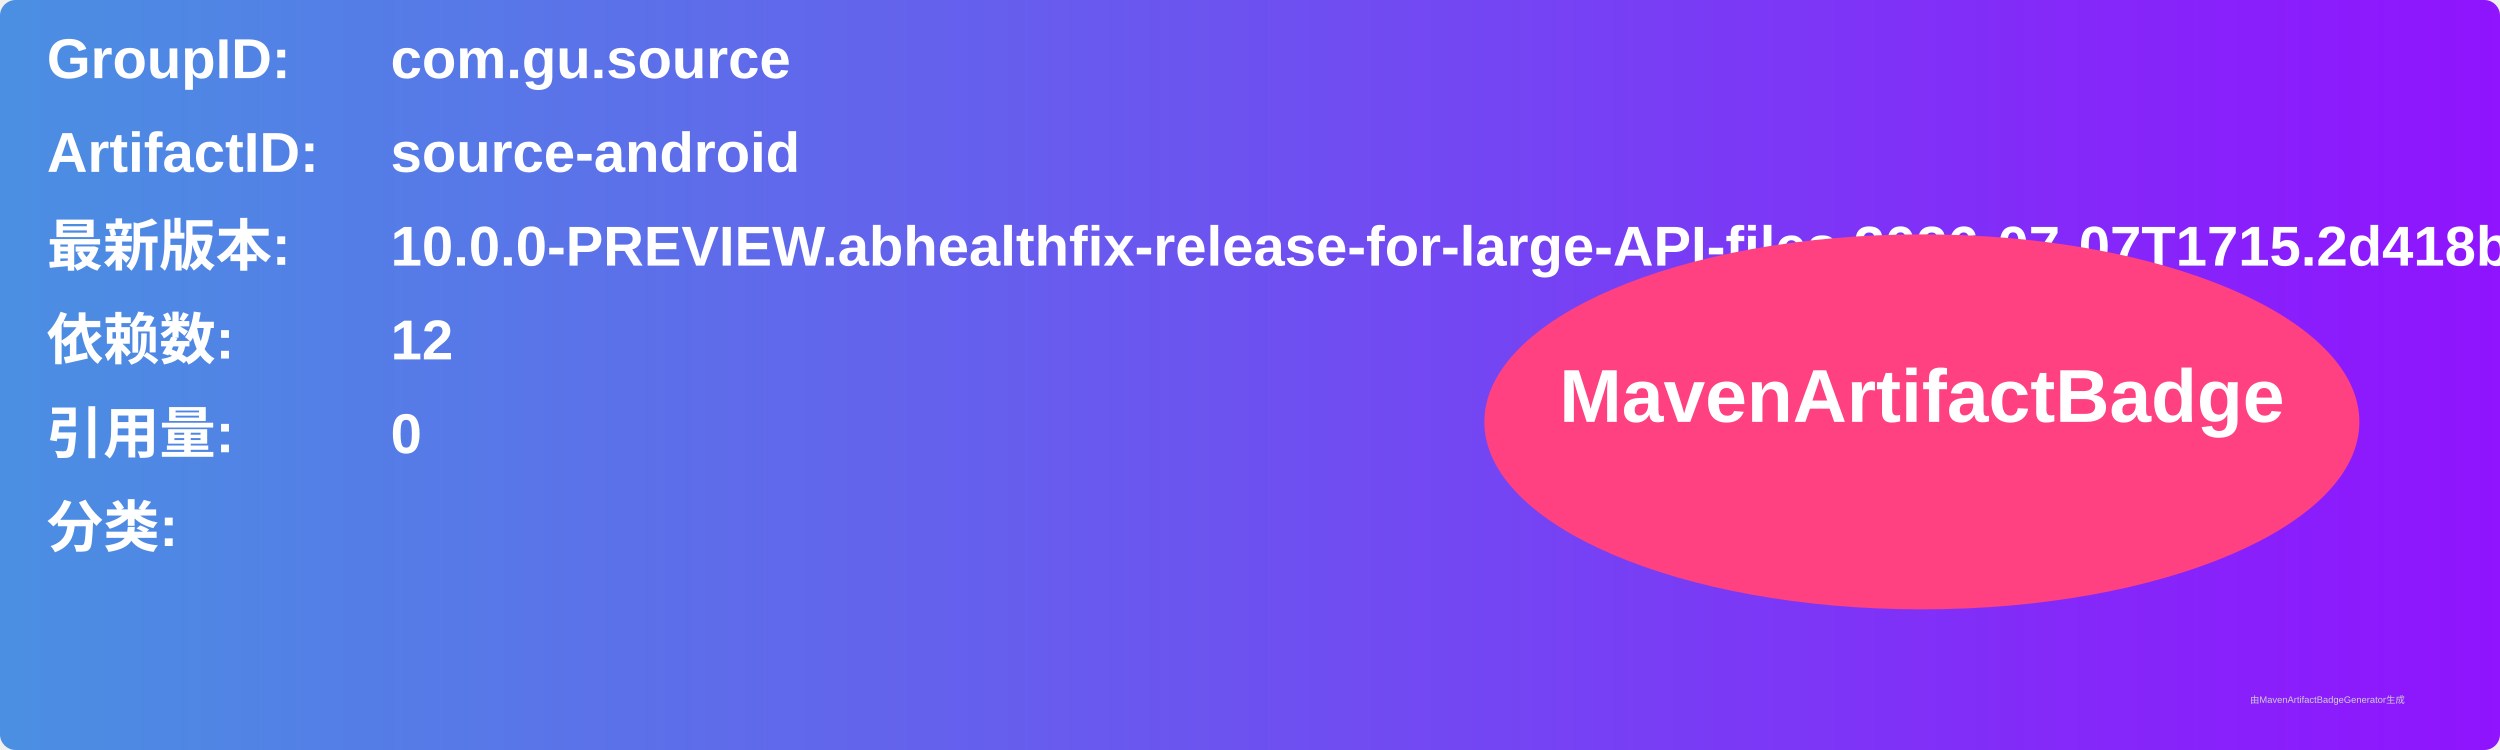
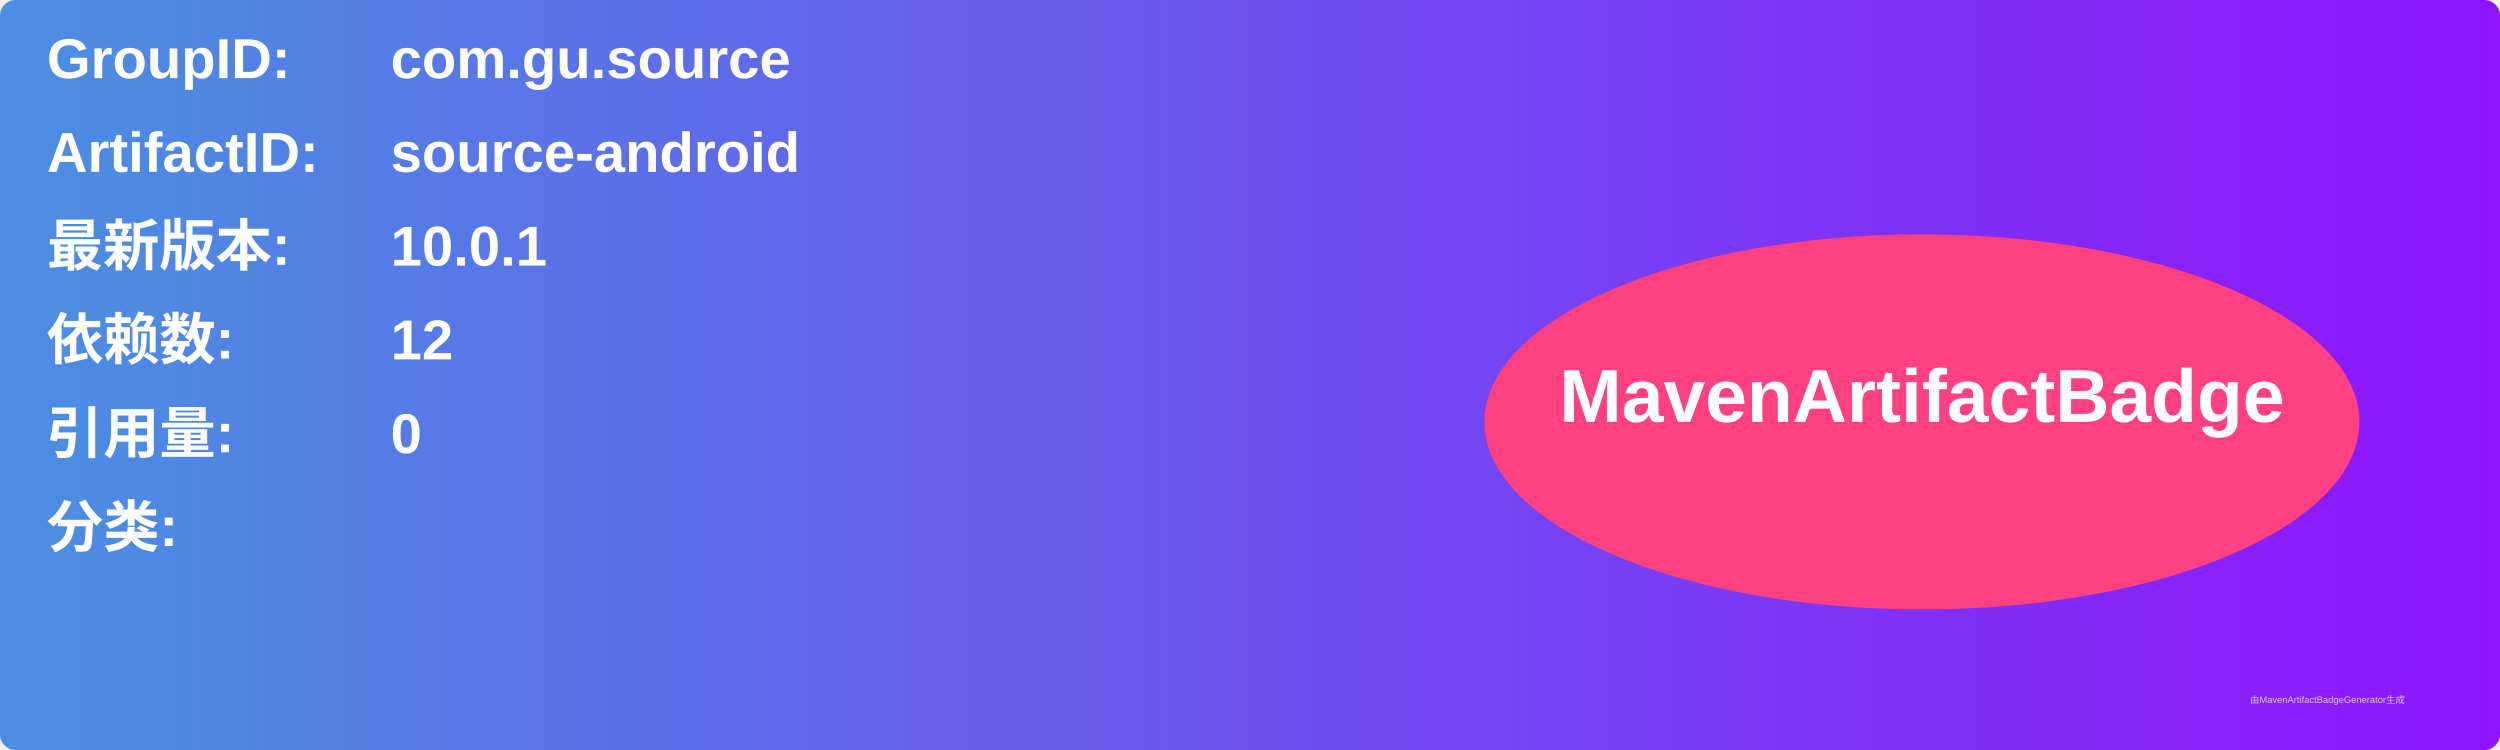
<svg xmlns="http://www.w3.org/2000/svg" width="800" height="240" viewBox="0 0 800 240">
  <linearGradient id="grad" x1="0%" y1="0%" x2="100%" y2="0%">
    <stop offset="0%" stop-color="#4a90e2" />
    <stop offset="100%" stop-color="#9013fe" />
  </linearGradient>
  <rect width="100%" height="100%" rx="5" ry="5" fill="url(#grad)" />
  <g transform="translate(15, 15)">
    <text x="0" y="10" font-family="Arial" font-size="18" fill="white" font-weight="bold" width="260">GroupID:</text>
    <text x="110" y="10" font-family="Arial" font-size="18" fill="white" font-weight="bold" width="460">com.gu.source</text>
    <text x="0" y="40" font-family="Arial" font-size="18" fill="white" font-weight="bold" width="260">ArtifactID:</text>
    <text x="110" y="40" font-family="Arial" font-size="18" fill="white" font-weight="bold" width="460">source-android</text>
    <text x="0" y="70" font-family="Arial" font-size="18" fill="white" font-weight="bold">最新版本:</text>
    <text x="110" y="70" font-family="Arial" font-size="18" fill="white" font-weight="bold">
-       <tspan font-weight="bold">10.0.0-PREVIEW.abhealthfix-release-for-large-API-files.2026-07-07T1715.2d418b4b</tspan>
+       <tspan font-weight="bold">10.0.1</tspan>
    </text>
    <text x="0" y="100" font-family="Arial" font-size="18" fill="white" font-weight="bold">依赖数: </text>
    <text x="110" y="100" font-family="Arial" font-size="18" fill="white">
      <tspan font-weight="bold">12</tspan>
    </text>
    <text x="0" y="130" font-family="Arial" font-size="18" fill="white" font-weight="bold">引用量: </text>
    <text x="110" y="130" font-family="Arial" font-size="18" fill="white">
      <tspan font-weight="bold">0</tspan>
    </text>
    <text x="0" y="160" font-family="Arial" font-size="18" fill="white" font-weight="bold">分类:</text>
    <text x="10" y="190" font-family="Arial" font-size="10" fill="white">
      <tspan font-weight="bold" />
    </text>
    <ellipse cx="600" cy="120" rx="140" ry="60" fill="#ff4081" />
    <text x="600" y="120" text-anchor="middle" font-family="Arial" font-size="24" fill="white" font-weight="bold">MavenArtifactBadge</text>
  </g>
  <text x="720" y="225" font-family="Arial" font-size="3" fill="#d0d0d0">由MavenArtifactBadgeGenerator生成</text>
</svg>
